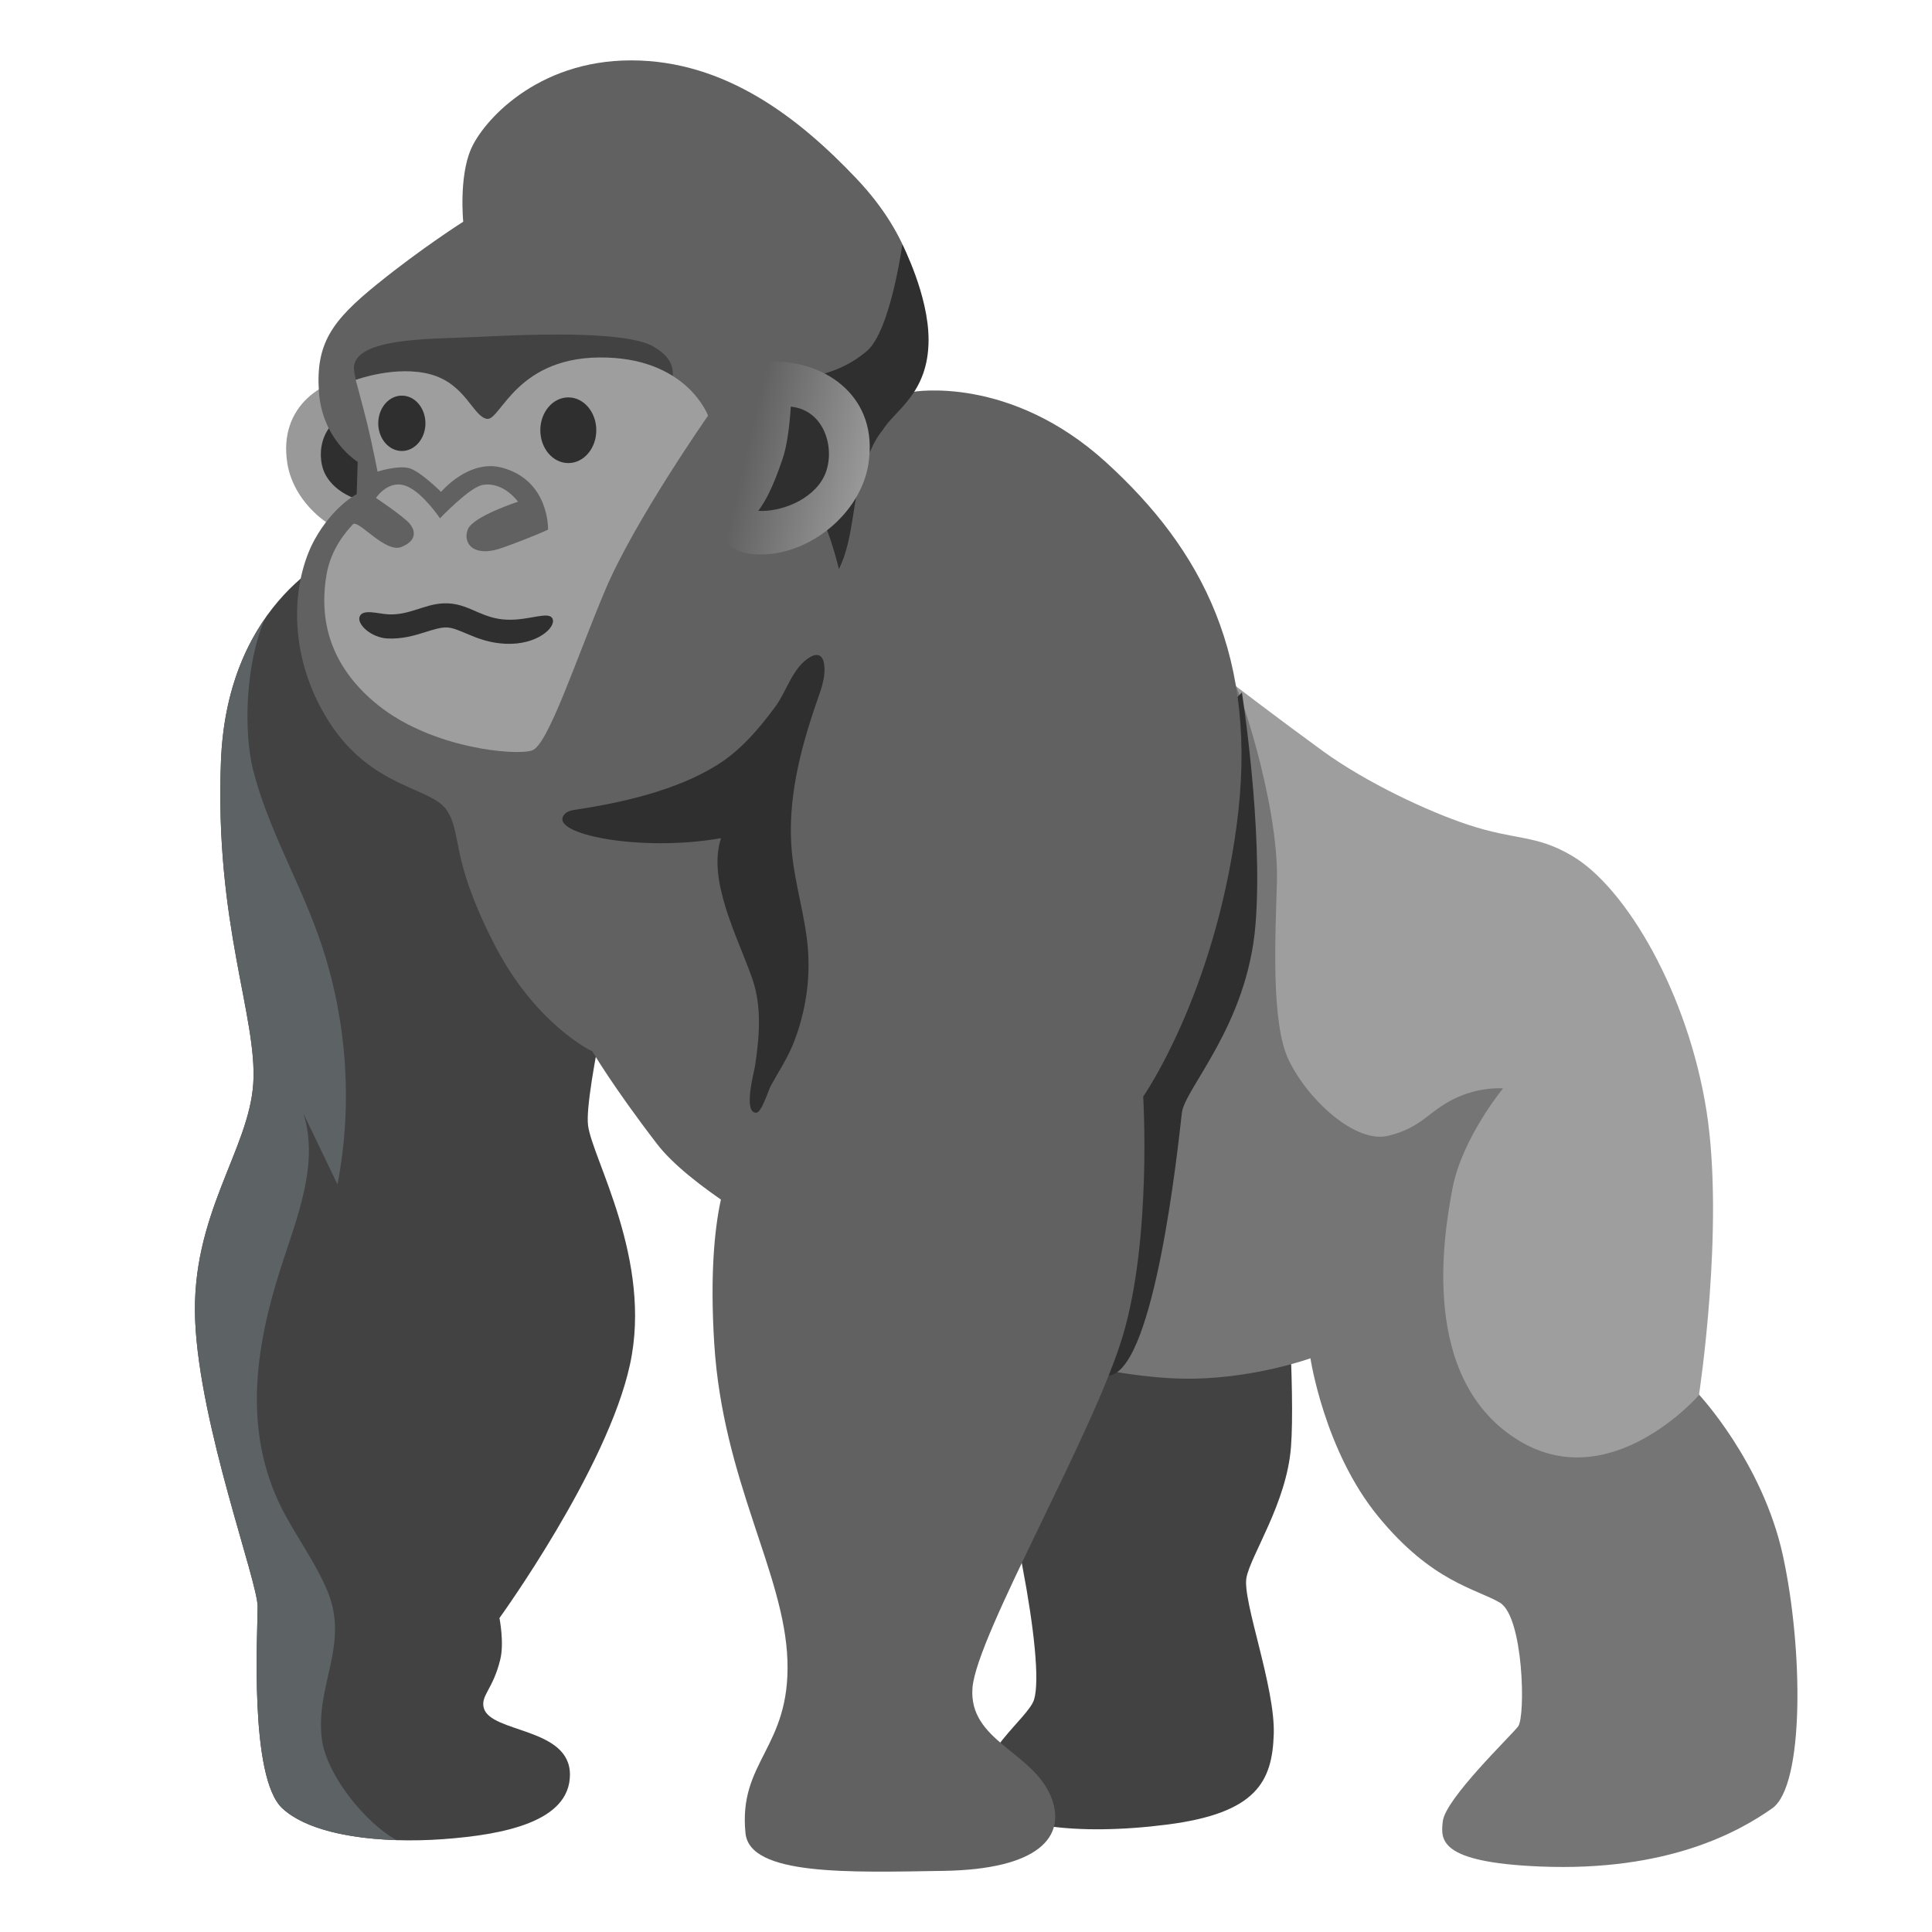
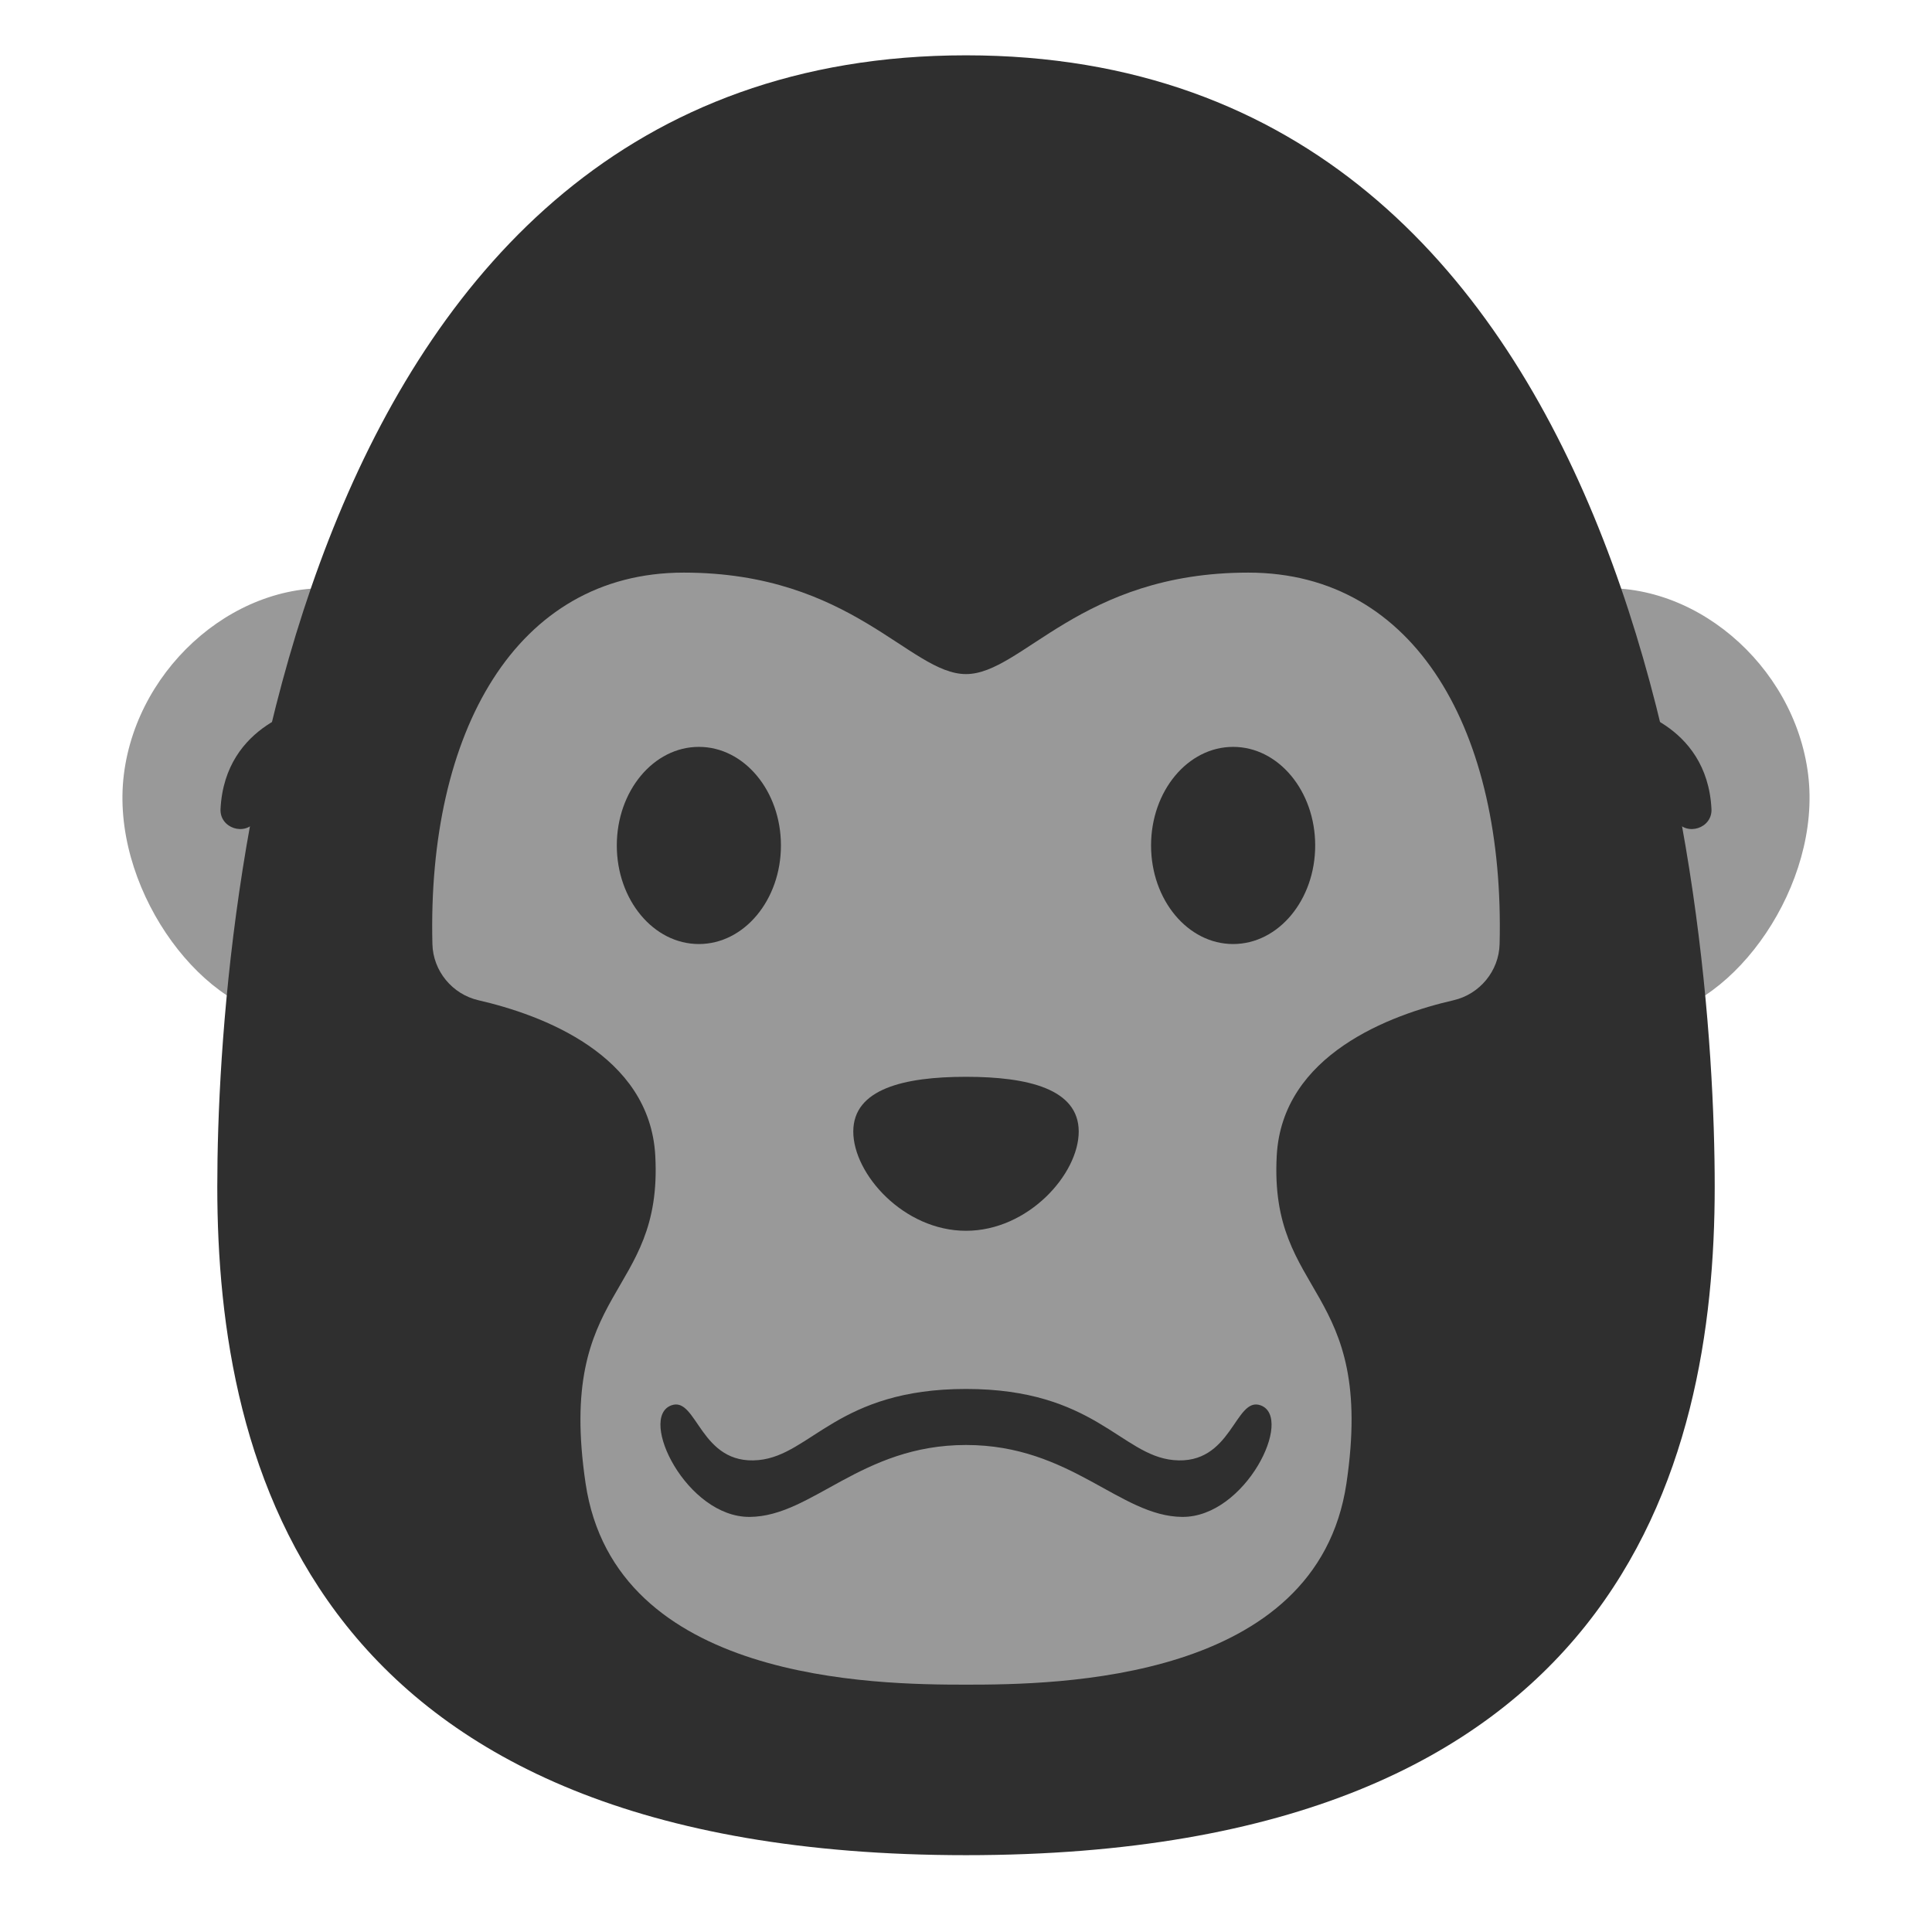
- <svg xmlns="http://www.w3.org/2000/svg" xmlns:xlink="http://www.w3.org/1999/xlink" version="1.1" id="Layer_3" x="0px" y="0px" viewBox="0 0 128 128" style="enable-background:new 0 0 128 128;" xml:space="preserve">
-   <defs id="defs9816">
-     <linearGradient id="linearGradient17763">
-       <stop style="stop-color:#999999;stop-opacity:1;" offset="0" id="stop17759" />
-       <stop style="stop-color:#616161;stop-opacity:1;" offset="1" id="stop17761" />
-     </linearGradient>
-     <linearGradient id="linearGradient11096">
-       <stop style="stop-color:#757575;stop-opacity:1;" offset="0" id="stop11092" />
-       <stop style="stop-color:#616161;stop-opacity:1" offset="1" id="stop11094" />
-     </linearGradient>
-     <linearGradient xlink:href="#linearGradient11096" id="linearGradient11098" x1="70.023" y1="66.34" x2="58.031" y2="61.253" gradientUnits="userSpaceOnUse" />
-     <linearGradient xlink:href="#linearGradient17763" id="linearGradient17765" x1="15.891" y1="30.762" x2="22.589" y2="29.199" gradientUnits="userSpaceOnUse" gradientTransform="translate(1.202596)" />
-   </defs>
-   <g id="g17751" transform="translate(3.064457,-0.412523)">
-     <path d="m 26.304,30.366 c 0,2.777 -1.439,5.827 -4.257,5.827 -2.818,0 -5.633,-2.332 -6.074,-5.076 -0.617,-3.809 2.411,-5.786 5.229,-5.786 2.815,0.004 5.102,2.254 5.102,5.035 z" style="fill:#999999;stroke-width:1" id="path9205" />
-     <path d="m 20.342,27.862 c -1.989,0.202 -2.56,2.545 -1.873,3.94 0.665,1.346 2.489,2.011 3.704,1.932 -0.389,-0.52 -0.822,-1.29 -1.383,-2.968 -0.359,-1.065 -0.449,-2.904 -0.449,-2.904 z" style="fill:#2f2f2f;stroke-width:1" id="path9209" />
+ <svg xmlns="http://www.w3.org/2000/svg" width="128" height="128" style="enable-background:new 0 0 128 128;" version="1.1" id="svg30246">
+   <defs id="defs30250" />
+   <g id="g5" transform="matrix(-1.3042,0.2375327,0.2375327,1.3042,124.2116,-12.24461)" style="stroke-width:0.754">
+     <path d="m 21.108,35.487 c -5.275,0.297 -9.55,5.546 -9.239,11.079 0.312,5.533 5.678,10.76 9.941,10.52 4.262,-0.24 7.573,-4.468 7.2,-11.095 C 28.638,39.364 26.383,35.19 21.108,35.487 Z" style="fill:#999999;stroke-width:0.74" id="path4" />
+     <path d="m 20.375,41.601 c 0,0 -4.005,1.498 -3.444,5.798 0.122,0.958 1.467,1.141 1.844,0.255 0.408,-0.958 1.06,-1.834 2.089,-2.089 z" style="fill:#2f2f2f;stroke-width:0.74" id="path5" />
  </g>
-   <g id="g9807" style="enable-background:new 0 0 128 128">
-     <linearGradient id="SVGID_26_" gradientUnits="userSpaceOnUse" x1="75.295" y1="116.281" x2="75.295" y2="89.424">
-       <stop offset="0" style="stop-color:#484D51" id="stop9729" />
-       <stop offset="0.355" style="stop-color:#424548" id="stop9731" />
-       <stop offset="0.854" style="stop-color:#343434" id="stop9733" />
-     </linearGradient>
-     <path style="fill:#424242" d="M85.15,82.83l-20.16,5.9c0,0,2,11.13,2.76,15.12c0.76,3.99,1.14,7.51,0.76,8.75    c-0.38,1.24-3.99,3.71-3.33,6.09c0.67,2.38,6.28,2.95,12.17,2.19c5.9-0.76,6.94-2.85,7.04-5.99c0.1-3.14-2.09-8.84-1.81-10.36    c0.29-1.52,2.66-4.94,2.95-8.65S85.15,82.83,85.15,82.83z" id="path9736" />
-     <linearGradient id="SVGID_27_" gradientUnits="userSpaceOnUse" x1="27.496" y1="118.193" x2="27.496" y2="54.953">
-       <stop offset="0" style="stop-color:#484D51" id="stop9738" />
-       <stop offset="0.355" style="stop-color:#424548" id="stop9740" />
-       <stop offset="0.854" style="stop-color:#343434" id="stop9742" />
-     </linearGradient>
-     <path style="fill:#424242" d="M41.31,61.38L22.63,36.57c0,0-7.56,3-7.99,13.83s2.42,16.97,2.14,21.39    c-0.29,4.42-4.14,8.7-3.85,15.69c0.29,6.99,4.14,17.26,4.14,18.97c0,1.71-0.57,11.32,1.64,13.36c2.01,1.86,6.63,2.33,10.63,2.04    s8.42-1.14,8.42-4.28s-5.27-2.74-5.71-4.42c-0.21-0.83,0.61-1.22,1.09-3.19c0.28-1.11-0.05-2.76-0.05-2.76s7.16-9.89,8.65-16.81    c1.5-6.92-2.5-13.62-2.78-15.83C38.68,72.37,41.31,61.38,41.31,61.38z" id="path9745" />
-     <linearGradient id="SVGID_28_" gradientUnits="userSpaceOnUse" x1="71.006" y1="-1.476" x2="70.627" y2="16.73">
-       <stop offset="0.159" style="stop-color:#A9A9A9" id="stop9747" />
-       <stop offset="0.275" style="stop-color:#929394" id="stop9749" />
-       <stop offset="0.427" style="stop-color:#7B7E7F" id="stop9751" />
-       <stop offset="0.59" style="stop-color:#6A6E71" id="stop9753" />
-       <stop offset="0.77" style="stop-color:#606568" id="stop9755" />
-       <stop offset="1" style="stop-color:#5D6265" id="stop9757" />
-     </linearGradient>
-     <path style="fill:url(#linearGradient11098);fill-opacity:1" d="M29.62,53.71c-1.01-1.59-4.99-1.43-7.84-5.92s-2.42-9.34-0.93-12.05    c1.24-2.23,2.78-3,2.78-3l0.07-2.14c0,0-2.35-1.43-2.57-4.64s0.86-4.71,3.85-7.13s5.71-4.14,5.71-4.14s-0.29-2.92,0.5-4.78    C31.97,8.06,35.54,4,41.81,4s11.16,3.85,14.94,7.84s4.14,7.56,4.06,8.49c-0.07,0.93-3.17,5.56-3.17,5.56l7.35,9.35l16.3,9.44    l12.23,16.08l14.83,12.34l4.17,19.25c0,0,4.24,4.49,5.6,10.7c1.35,6.2,1.43,15.26-0.71,16.76c-2.14,1.5-6.85,4.21-15.4,3.85    c-6.72-0.28-6.56-1.78-6.42-3c0.18-1.5,4.49-5.63,4.99-6.28s0.36-7.27-1.21-8.2c-1.57-0.93-4.49-1.35-8.06-5.71    c-3.57-4.35-4.49-10.48-4.49-10.48s-3.49,1.27-7.7,1.35c-5.85,0.12-14.12-2.64-14.12-2.64s-17.4-7.61-21.47-12.91    c-2.95-3.84-4.28-6.13-4.28-6.13s-3.85-1.78-6.63-7.35C29.83,56.77,30.62,55.28,29.62,53.71z" id="path9760" />
-     <path style="fill:#424242" d="M44.24,26.82c0.21-1.57,1-2.71-0.93-3.85c-1.93-1.14-8.91-0.78-11.84-0.64    c-2.92,0.14-8.49,0-7.99,2.35c0.12,0.59,0.23,1.68,1.07,2.46c2.52,2.34,7.42,2.67,7.42,2.67L44.24,26.82z" id="path9762" />
-     <path style="fill:#9e9e9e" d="m 32.248,27.75 c 0.93,0.18 1.93,-4.28 7.99,-4.06 5.354,0.186 6.672,3.85 6.672,3.85 0,0 -4.89,6.99 -6.81,11.55 -1.93,4.56 -3.78,10.27 -4.85,10.63 -1.07,0.36 -6.61,-0.12 -10.2,-3 -2.89,-2.32 -3.99,-5.24 -3.42,-8.63 0.29,-1.74 1.32,-2.89 1.75,-3.35 0.34,-0.37 2.14,1.93 3.21,1.5 1.07,-0.43 0.93,-1.11 0.53,-1.57 -0.39,-0.46 -2.21,-1.68 -2.21,-1.68 0,0 0.86,-1.32 2.1,-0.75 1.06,0.48 2.14,2.1 2.14,2.1 0,0 1.96,-2.06 2.82,-2.21 1.39,-0.25 2.35,1.11 2.35,1.11 0,0 -2.96,0.96 -3.32,1.82 -0.36,0.86 0.29,1.96 2.35,1.21 2.07,-0.75 2.96,-1.18 2.96,-1.18 0,0 0.11,-3.24 -3.03,-4.1 -2.21,-0.61 -4.06,1.6 -4.06,1.6 0,0 -1.35,-1.35 -2.1,-1.57 -0.75,-0.21 -2.105,0.225 -2.105,0.225 0,0 -0.374,-1.901 -0.675,-3.13 C 24.007,26.76 23.56,25.17 23.56,25.17 c 0,0 2.694,-0.999 4.988,-0.362 2.294,0.637 2.78,2.762 3.7,2.942 z" id="path9764" />
-     <linearGradient id="SVGID_29_" gradientUnits="userSpaceOnUse" x1="96.739" y1="51.166" x2="101.198" y2="103.963">
-       <stop offset="0.159" style="stop-color:#A9A9A9" id="stop9772" />
-       <stop offset="0.327" style="stop-color:#A2A3A3" id="stop9774" />
-       <stop offset="0.569" style="stop-color:#8F9192" id="stop9776" />
-       <stop offset="0.854" style="stop-color:#707476" id="stop9778" />
-       <stop offset="1" style="stop-color:#5D6265" id="stop9780" />
-     </linearGradient>
-     <path style="fill:#9e9e9e" d="M85.39,70.25c1.27,2.62,4.42,5.56,6.63,4.99c2.21-0.57,2.57-1.57,4.28-2.42    c1.71-0.86,3.28-0.71,3.28-0.71s-2.71,3.28-3.35,6.63c-0.64,3.35-2.07,12.48,4.14,16.54c6.2,4.06,12.19-2.85,12.19-2.85    s1.71-11.13,0.5-18.83c-1.21-7.7-5.28-14.77-8.91-16.9c-2.42-1.43-3.71-1-6.92-2.07c-2.65-0.88-6.7-2.78-9.56-4.85    c-2.85-2.07-5.92-4.42-5.92-4.42c0.11-0.58,2.99,7.8,2.85,13.05C84.51,61.84,84.17,67.76,85.39,70.25z" id="path9783" />
-     <path style="fill:#2f2f2f;fill-opacity:1" d="M82.28,45.88c0,0,1.42,9.03,0.9,15.38c-0.54,6.69-4.7,10.85-4.88,12.48    c-0.3,2.7-1.81,16.64-4.7,17.37c-4.01,1-12.3-24.24-12.3-24.24L82.28,45.88z" id="path9785" />
-     <path style="fill:#616161" d="M55.77,28.91c0,0,1.32-0.5,2.73-1.2c1.14-0.57,2-1.75,2-1.75s6.39-1.14,12.77,4.66    c6.37,5.8,10.17,12.93,8.65,24.15s-6.18,17.88-6.18,17.88s0.57,9.32-1.33,15.78c-1.9,6.47-9.7,19.87-9.98,23.39    s4.02,4.24,5.21,7.24c1.05,2.65-0.86,4.79-7.13,4.89s-12.84,0.33-13.12-2.5c-0.48-4.78,2.97-5.63,2.78-11.43    s-4.28-11.89-4.85-21.01c-0.57-9.13,1.24-11.89,1.24-11.89s-0.57-12.84,1.14-21.39s7.89-15.31,7.61-19.59    C57,31.86,55.77,28.91,55.77,28.91z" id="path9787" />
-     <linearGradient id="SVGID_30_" gradientUnits="userSpaceOnUse" x1="42.429" y1="67.629" x2="49.026" y2="51.743">
-       <stop offset="0" style="stop-color:#484D51" id="stop9789" />
-       <stop offset="0.416" style="stop-color:#424548" id="stop9791" />
-       <stop offset="1" style="stop-color:#343434" id="stop9793" />
-     </linearGradient>
-     <path style="fill:#2f2f2f;fill-opacity:1" d="M54.11,46.5c0.02-0.06,0.04-0.12,0.06-0.17c0.27-0.77,0.56-1.58,0.42-2.38    c-0.03-0.2-0.11-0.41-0.29-0.51c-0.19-0.1-0.43-0.02-0.62,0.09c-1.17,0.68-1.54,2.23-2.3,3.27c-1.09,1.48-2.33,2.94-3.91,3.91    c-2.68,1.66-6.22,2.46-9.3,2.93c-0.29,0.04-0.61,0.1-0.79,0.33c-1.07,1.3,5.11,2.5,10.39,1.56c-0.92,2.82,1.1,6.52,2.07,9.31    c0.65,1.86,0.47,3.89,0.18,5.8c-0.06,0.4-0.81,3.11,0.09,3.08c0.35-0.01,0.81-1.52,0.96-1.79c0.54-0.98,1.14-1.87,1.54-2.92    c0.76-1.97,1.09-4.11,0.91-6.22c-0.18-2.11-0.84-4.15-1.05-6.26C52.13,53.14,52.99,49.73,54.11,46.5z" id="path9796" />
-     <linearGradient id="SVGID_31_" gradientUnits="userSpaceOnUse" x1="57.461" y1="20.641" x2="51.931" y2="33.788">
-       <stop offset="0" style="stop-color:#484D51" id="stop9798" />
-       <stop offset="0.416" style="stop-color:#424548" id="stop9800" />
-       <stop offset="1" style="stop-color:#343434" id="stop9802" />
-     </linearGradient>
-     <path style="fill:#2f2f2f;fill-opacity:1" d="M57.38,30.56c0.36-0.93,0.69-1.58,1.09-2.05c0.78-1.32,3.05-2.41,3.05-6    c0-2.97-1.74-6.31-1.74-6.31s-0.78,5.72-2.35,7.06c-1.59,1.35-3.47,1.81-5.51,1.88c-4.13,0.13-1.57,3.05,0.1,5.08    c1.81,2.19,2.89,4.74,3.56,7.48C56.65,35.56,56.41,32.82,57.38,30.56z" id="path9805" />
-     <path style="enable-background:new 0 0 128 128;fill:#5D6265" d="M21.32,115.19c-0.43-3.54,1.83-6.21,0.39-9.74c-0.8-1.95-2.1-3.65-3.05-5.53   c-2.56-5.11-1.76-10.58-0.09-15.82c1.08-3.38,2.6-6.96,1.53-10.33c0.75,1.57,1.51,3.13,2.26,4.7c1.06-5.52,0.6-11.32-1.31-16.61   c-1.32-3.66-3.32-7.07-4.28-10.84c-0.63-2.5-0.53-6.95,0.77-10.01c-1.47,2.13-2.73,5.15-2.9,9.39   c-0.43,10.84,2.42,16.97,2.14,21.39c-0.29,4.42-4.14,8.7-3.85,15.69c0.29,6.99,4.14,17.26,4.14,18.97s-0.57,11.32,1.64,13.36   c1.51,1.4,4.49,2.01,7.57,2.1C24.2,120.79,21.6,117.55,21.32,115.19z" id="path9809" />
+   <g id="g30460" transform="matrix(1.3042,0.2375327,-0.2375327,1.3042,3.788444,-12.24461)" style="stroke-width:0.754">
+     <path d="m 21.108,35.487 c -5.275,0.297 -9.55,5.546 -9.239,11.079 0.312,5.533 5.678,10.76 9.941,10.52 4.262,-0.24 7.573,-4.468 7.2,-11.095 C 28.638,39.364 26.383,35.19 21.108,35.487 Z" style="fill:#999999;stroke-width:0.74" id="path30206" />
+     <path d="m 20.375,41.601 c 0,0 -4.005,1.498 -3.444,5.798 0.122,0.958 1.467,1.141 1.844,0.255 0.408,-0.958 1.06,-1.834 2.089,-2.089 z" style="fill:#2f2f2f;stroke-width:0.74" id="path30230" />
  </g>
-   <ellipse style="fill:#2f2f2f;fill-opacity:1;stroke-width:35.906;stroke-linecap:round" id="path13906" cx="26.623" cy="28.045" rx="1.563" ry="1.834" />
-   <ellipse style="fill:#2f2f2f;fill-opacity:1;stroke-width:35.906;stroke-linecap:round" id="path13906-0" cx="37.652" cy="28.504" rx="1.854" ry="2.176" />
-   <path id="path15480" style="color:#000000;fill:#2f2f2f;stroke-linecap:round;-inkscape-stroke:none" d="m 29.391,39.973 c -0.669,0.027 -1.242,0.239 -1.781,0.408 -0.616,0.194 -1.191,0.353 -1.863,0.322 -0.695,-0.031 -1.731,-0.39 -1.924,0.157 -0.182,0.515 0.792,1.393 1.852,1.441 0.967,0.043 1.768,-0.191 2.414,-0.395 0.646,-0.203 1.134,-0.354 1.525,-0.336 0.391,0.018 0.818,0.207 1.436,0.469 0.618,0.262 1.412,0.567 2.445,0.613 2.09,0.094 3.348,-1.088 3.117,-1.648 -0.231,-0.56 -1.54,0.118 -3.045,0.051 -0.765,-0.034 -1.315,-0.243 -1.893,-0.488 -0.577,-0.245 -1.193,-0.558 -1.99,-0.594 -0.1,-0.004 -0.197,-0.004 -0.293,0 z" />
-   <g id="g17757" transform="matrix(-1.176093,0,0,1.176093,77.72787,-5.82956)" style="stroke-width:0.85">
-     <path d="m 25.903,31.068 c 0,2.777 0.164,5.126 -2.654,5.126 -2.818,0 -5.633,-2.332 -6.074,-5.076 -0.617,-3.809 2.411,-5.786 5.229,-5.786 2.815,0.004 3.499,2.955 3.499,5.736 z" style="fill:url(#linearGradient17765);fill-opacity:1;stroke-width:0.85" id="path17753" />
-     <path d="m 21.544,27.862 c -1.989,0.202 -2.56,2.545 -1.873,3.94 0.665,1.346 2.489,2.011 3.704,1.932 -0.389,-0.52 -0.822,-1.29 -1.383,-2.968 -0.359,-1.065 -0.449,-2.904 -0.449,-2.904 z" style="fill:#2f2f2f;stroke-width:0.85" id="path17755" />
+   <path id="path30208" style="fill:#2f2f2f;stroke-width:0.981" d="m 14.396,78.624 c 0,18.519 6.298,44.286 49.604,44.286 43.306,0 49.604,-25.765 49.604,-44.286 0,-18.521 -4.819,-74.959 -49.604,-74.959 -44.786,0 -49.604,56.44 -49.604,74.959 z" />
+   <path id="path30212" style="fill:#999999;stroke-width:0.981" d="m 45.3,37.937 c -11.144,0 -16.997,10.594 -16.652,24.605 0.042,1.791 1.318,3.331 3.057,3.729 4.147,0.953 11.342,3.582 11.709,10.294 0.513,9.456 -6.566,8.566 -4.618,21.708 1.948,13.142 19.172,13.34 25.204,13.34 6.032,0 23.258,-0.199 25.206,-13.34 C 91.153,85.131 84.074,86.021 84.587,76.565 84.953,69.853 92.147,67.224 96.294,66.271 c 1.738,-0.398 3.017,-1.938 3.059,-3.729 0.346,-14.011 -5.508,-24.605 -16.652,-24.605 -11.144,0 -14.982,6.723 -18.701,6.723 -3.719,0 -7.555,-6.723 -18.699,-6.723 z" />
+   <path id="ellipse30226-6" style="fill:#2f2f2f;stroke-width:0.981" d="m 71.468,74.968 c 0,2.817 -3.343,6.575 -7.468,6.575 -4.124,0 -7.468,-3.758 -7.468,-6.575 0,-2.817 3.343,-3.627 7.468,-3.627 4.124,0 7.468,0.81 7.468,3.627 z" />
+   <g id="g6" transform="matrix(1.02758,0,0,1.02758,-1.915191,-1.745475)" style="stroke-width:0.973">
+     <ellipse cx="81.369" cy="56.209" rx="5.291" ry="6.356" style="fill:#2f2f2f;stroke-width:0.955" id="ellipse30224" />
+     <ellipse cx="46.923" cy="56.209" rx="5.291" ry="6.356" style="fill:#2f2f2f;stroke-width:0.955" id="ellipse30226" />
  </g>
+   <g id="g30242" style="stroke-width:0.981" transform="matrix(1.019049,0,0,1.019049,-1.219144,-1.219148)" />
+   <path id="path30168" style="fill:#2f2f2f;stroke-width:1" d="M 50.261,96.734 C 46.367,97.108 46.192,92.486 44.481,93.107 c -2.231,0.81 1.014,7.428 5.196,7.392 4.141,-0.036 7.363,-4.765 14.323,-4.765 6.96,0 10.182,4.729 14.323,4.765 4.182,0.036 7.427,-6.582 5.196,-7.392 -1.711,-0.621 -1.886,4.001 -5.78,3.627 -3.484,-0.335 -5.241,-4.712 -13.739,-4.712 -8.498,0 -10.255,4.377 -13.739,4.712 z" />
</svg>
